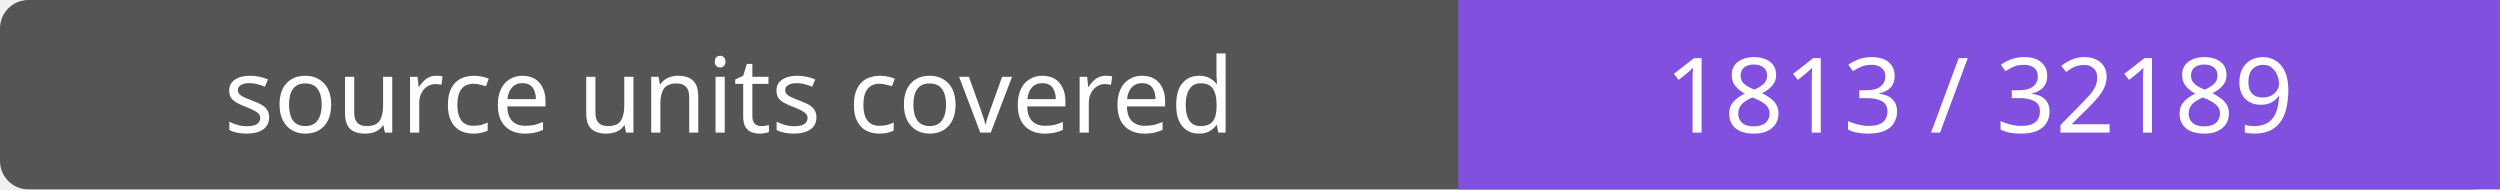
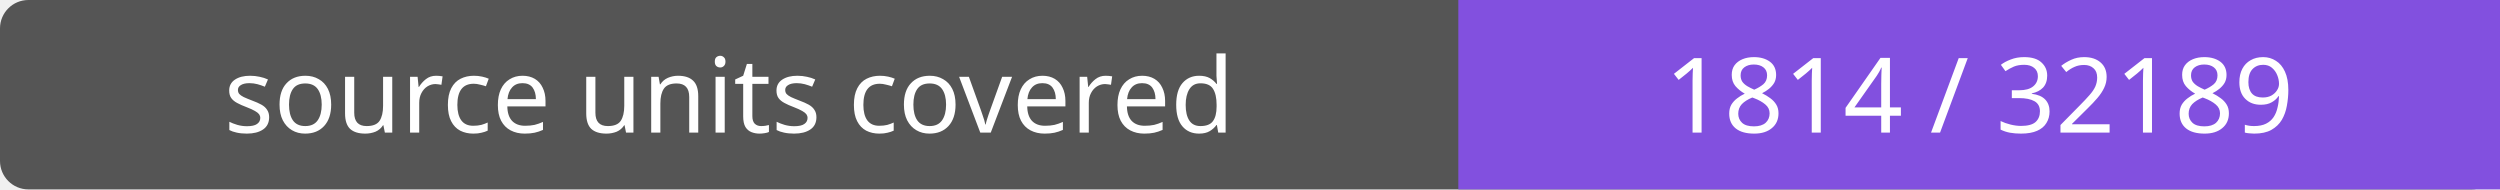
- <svg xmlns="http://www.w3.org/2000/svg" width="264" height="20" role="img" aria-label="source units covered: 1813 / 32189">
+ <svg xmlns="http://www.w3.org/2000/svg" width="264" height="20" role="img" aria-label="source units covered: 1814 / 32189">
  <rect width="264" height="20" rx="3" fill="#555" />
  <path fill="#8250df" d="M154 0h110v20H154z" />
  <g fill="#fff" text-anchor="middle" font-family="Verdana,sans-serif" font-size="11">
    <text x="77.0" y="14">source units covered</text>
-     <text x="209.0" y="14">1813 / 32189</text>
+     <text x="209.0" y="14">1814 / 32189</text>
  </g>
</svg>
